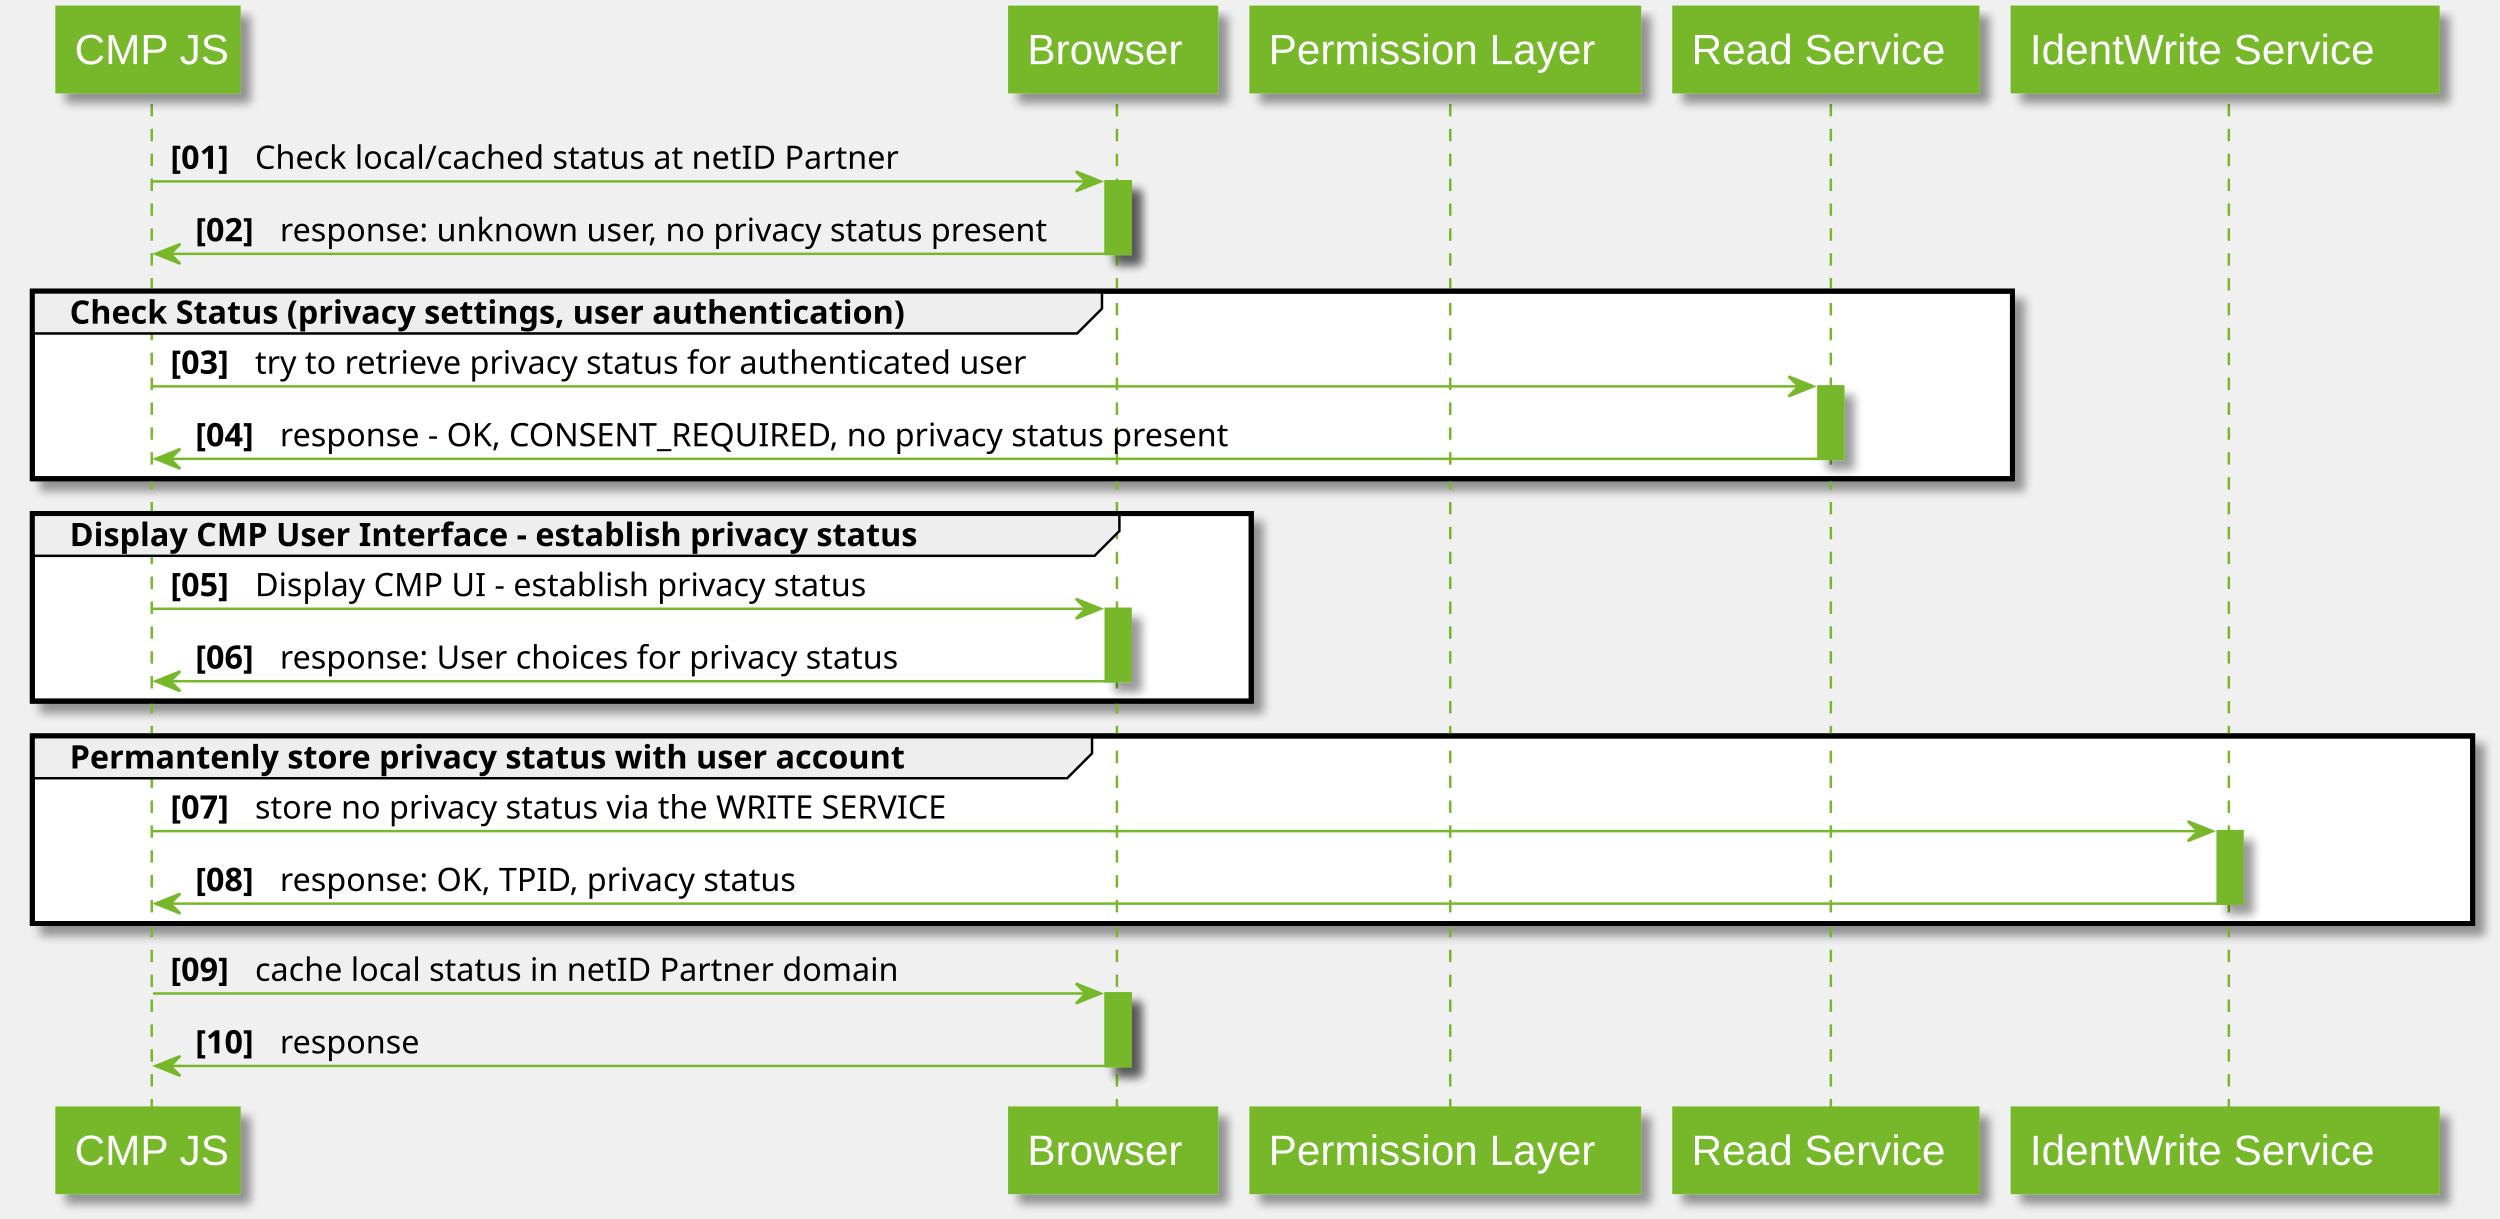
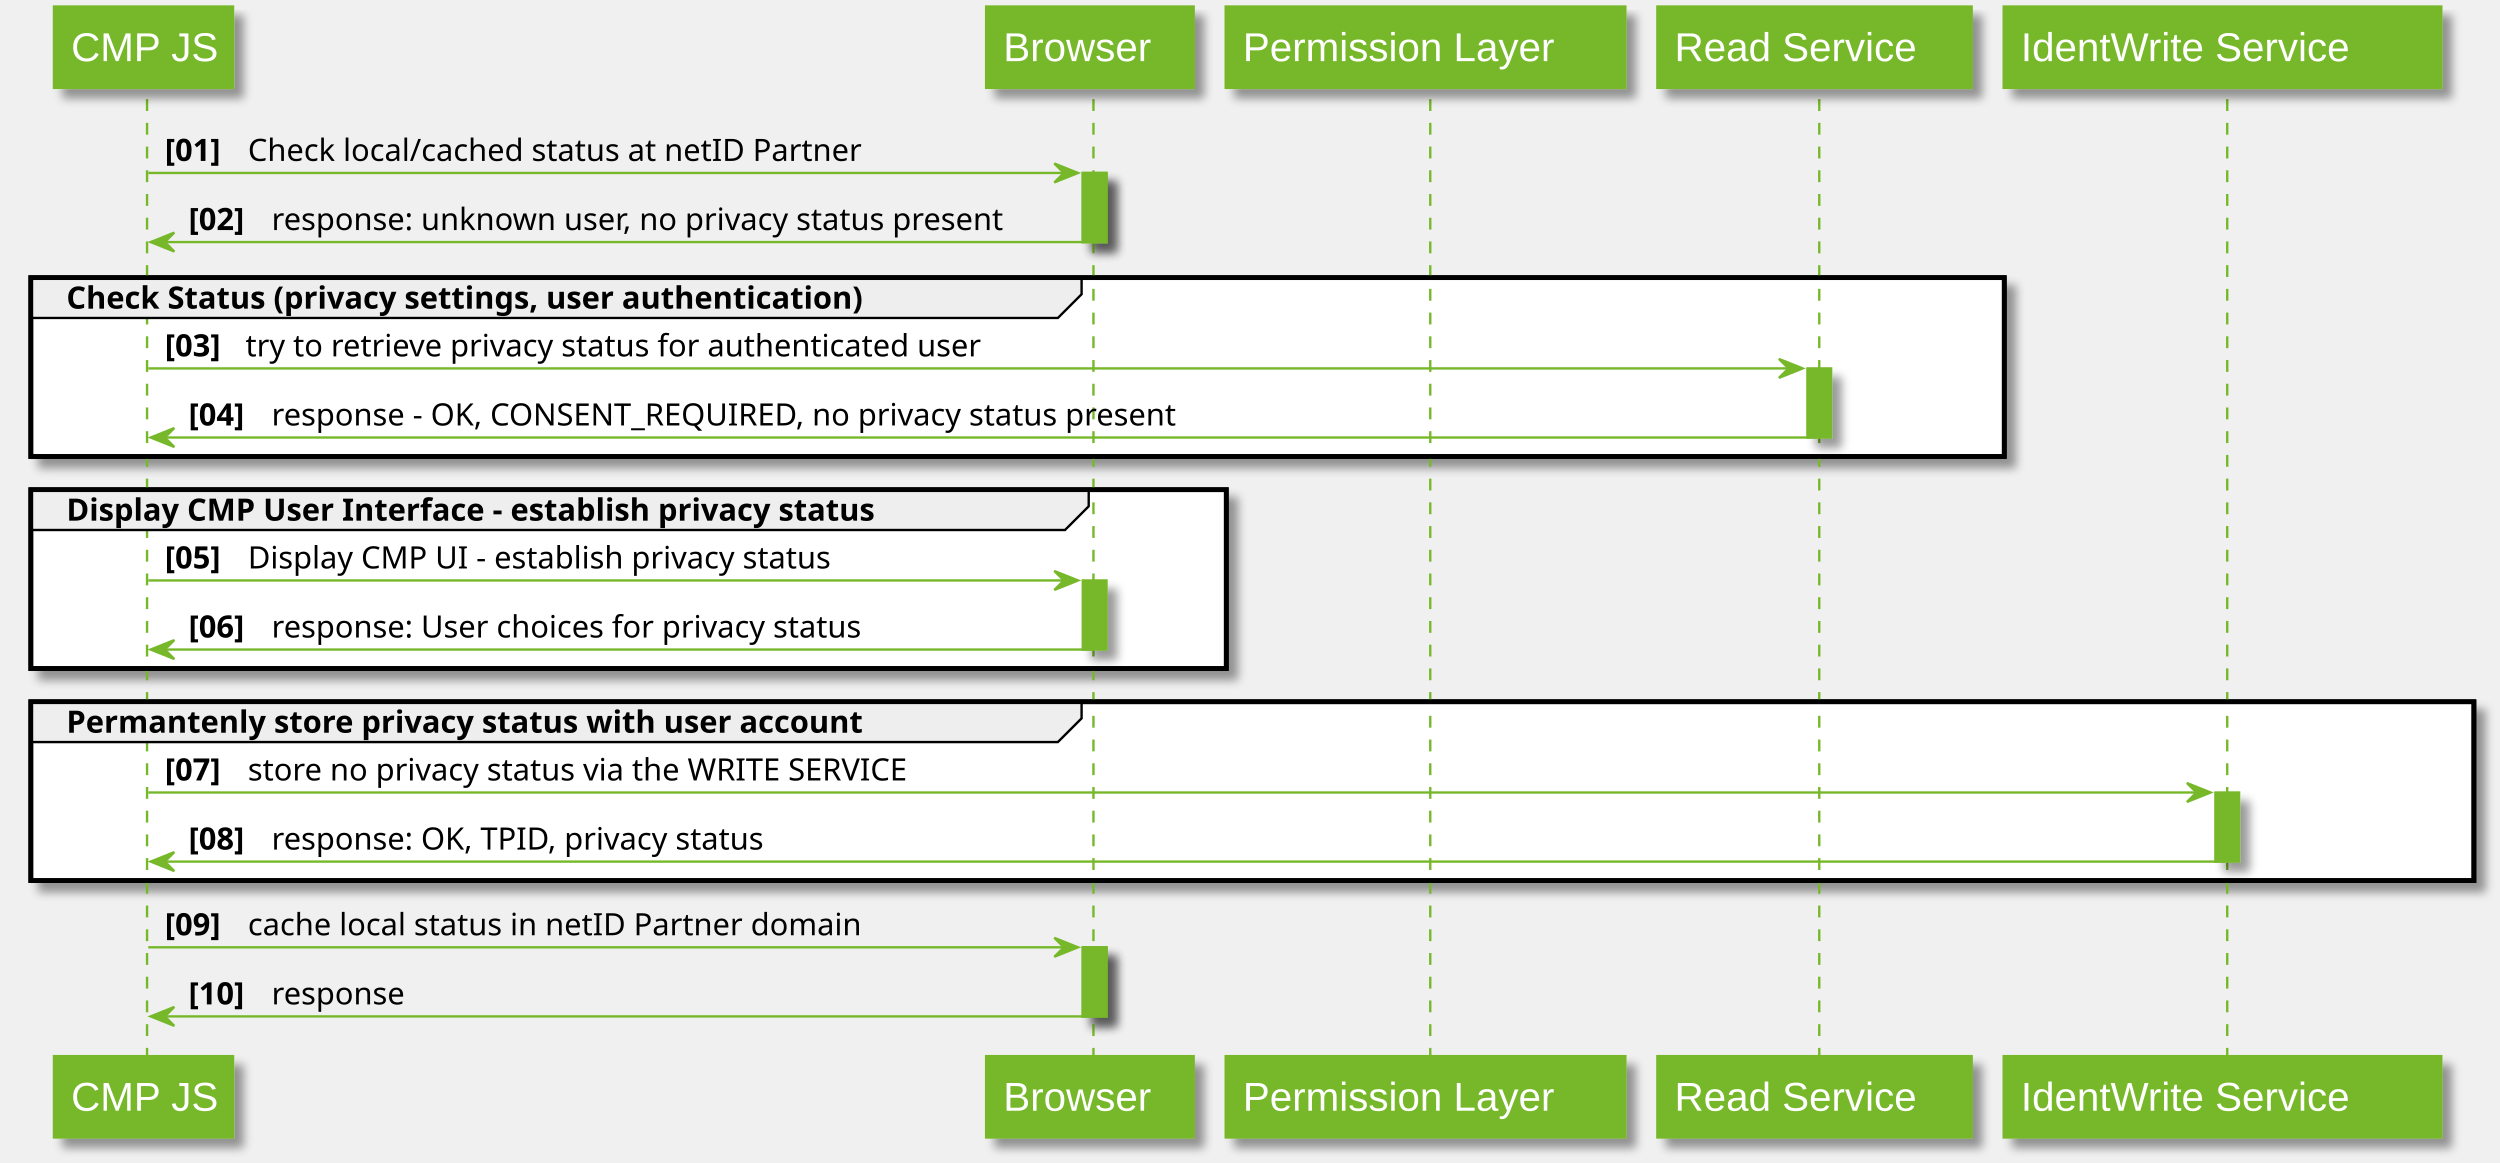
- <svg xmlns="http://www.w3.org/2000/svg" contentScriptType="application/ecmascript" contentStyleType="text/css" height="490px" preserveAspectRatio="none" style="width:1005px;height:490px;" version="1.1" viewBox="0 0 1005 490" width="1005px" zoomAndPan="magnify">
+ <svg xmlns="http://www.w3.org/2000/svg" contentScriptType="application/ecmascript" contentStyleType="text/css" height="490px" preserveAspectRatio="none" style="width:1054px;height:490px;" version="1.1" viewBox="0 0 1054 490" width="1054px" zoomAndPan="magnify">
  <defs>
    <filter height="300%" id="f1b52wcphusyx3" width="300%" x="-1" y="-1">
      <feGaussianBlur result="blurOut" stdDeviation="2.0" />
      <feColorMatrix in="blurOut" result="blurOut2" type="matrix" values="0 0 0 0 0 0 0 0 0 0 0 0 0 0 0 0 0 0 .4 0" />
      <feOffset dx="4.0" dy="4.0" in="blurOut2" result="blurOut3" />
      <feBlend in="SourceGraphic" in2="blurOut3" mode="normal" />
    </filter>
  </defs>
  <g>
-     <rect fill="#76B82A" filter="url(#f1b52wcphusyx3)" height="29.133" style="stroke: #76B82A; stroke-width: 1.0;" width="10" x="444.5" y="72.922" />
-     <rect fill="#76B82A" filter="url(#f1b52wcphusyx3)" height="29.133" style="stroke: #76B82A; stroke-width: 1.0;" width="10" x="444.5" y="244.719" />
-     <rect fill="#76B82A" filter="url(#f1b52wcphusyx3)" height="29.133" style="stroke: #76B82A; stroke-width: 1.0;" width="10" x="444.5" y="399.383" />
-     <rect fill="#76B82A" filter="url(#f1b52wcphusyx3)" height="29.133" style="stroke: #76B82A; stroke-width: 1.0;" width="10" x="731" y="155.32" />
-     <rect fill="#76B82A" filter="url(#f1b52wcphusyx3)" height="29.133" style="stroke: #76B82A; stroke-width: 1.0;" width="10" x="891.5" y="334.117" />
-     <rect fill="#FFFFFF" filter="url(#f1b52wcphusyx3)" height="75.398" style="stroke: #000000; stroke-width: 2.0;" width="796" x="13" y="117.055" />
-     <rect fill="#FFFFFF" filter="url(#f1b52wcphusyx3)" height="75.398" style="stroke: #000000; stroke-width: 2.0;" width="490" x="13" y="206.453" />
-     <rect fill="#FFFFFF" filter="url(#f1b52wcphusyx3)" height="75.398" style="stroke: #000000; stroke-width: 2.0;" width="981" x="13" y="295.852" />
-     <line style="stroke: #76B82A; stroke-width: 1.0; stroke-dasharray: 5.0,5.0;" x1="61" x2="61" y1="41.789" y2="446.516" />
-     <line style="stroke: #76B82A; stroke-width: 1.0; stroke-dasharray: 5.0,5.0;" x1="449" x2="449" y1="41.789" y2="446.516" />
-     <line style="stroke: #76B82A; stroke-width: 1.0; stroke-dasharray: 5.0,5.0;" x1="583" x2="583" y1="41.789" y2="446.516" />
-     <line style="stroke: #76B82A; stroke-width: 1.0; stroke-dasharray: 5.0,5.0;" x1="736" x2="736" y1="41.789" y2="446.516" />
-     <line style="stroke: #76B82A; stroke-width: 1.0; stroke-dasharray: 5.0,5.0;" x1="896" x2="896" y1="41.789" y2="446.516" />
-     <rect fill="#76B82A" filter="url(#f1b52wcphusyx3)" height="33.789" style="stroke: #76B82A; stroke-width: 1.5;" width="73" x="23" y="3" />
-     <text fill="#FFFFFF" font-family="Arial" font-size="17" lengthAdjust="spacingAndGlyphs" textLength="59" x="30" y="25.78">CMP JS</text>
-     <rect fill="#76B82A" filter="url(#f1b52wcphusyx3)" height="33.789" style="stroke: #76B82A; stroke-width: 1.5;" width="73" x="23" y="445.516" />
-     <text fill="#FFFFFF" font-family="Arial" font-size="17" lengthAdjust="spacingAndGlyphs" textLength="59" x="30" y="468.295">CMP JS</text>
-     <rect fill="#76B82A" filter="url(#f1b52wcphusyx3)" height="33.789" style="stroke: #76B82A; stroke-width: 1.5;" width="83" x="406" y="3" />
-     <text fill="#FFFFFF" font-family="Arial" font-size="17" lengthAdjust="spacingAndGlyphs" textLength="69" x="413" y="25.78">Browser</text>
-     <rect fill="#76B82A" filter="url(#f1b52wcphusyx3)" height="33.789" style="stroke: #76B82A; stroke-width: 1.5;" width="83" x="406" y="445.516" />
-     <text fill="#FFFFFF" font-family="Arial" font-size="17" lengthAdjust="spacingAndGlyphs" textLength="69" x="413" y="468.295">Browser</text>
-     <rect fill="#76B82A" filter="url(#f1b52wcphusyx3)" height="33.789" style="stroke: #76B82A; stroke-width: 1.5;" width="156" x="503" y="3" />
-     <text fill="#FFFFFF" font-family="Arial" font-size="17" lengthAdjust="spacingAndGlyphs" textLength="142" x="510" y="25.78">Permission Layer</text>
-     <rect fill="#76B82A" filter="url(#f1b52wcphusyx3)" height="33.789" style="stroke: #76B82A; stroke-width: 1.5;" width="156" x="503" y="445.516" />
-     <text fill="#FFFFFF" font-family="Arial" font-size="17" lengthAdjust="spacingAndGlyphs" textLength="142" x="510" y="468.295">Permission Layer</text>
-     <rect fill="#76B82A" filter="url(#f1b52wcphusyx3)" height="33.789" style="stroke: #76B82A; stroke-width: 1.5;" width="122" x="673" y="3" />
-     <text fill="#FFFFFF" font-family="Arial" font-size="17" lengthAdjust="spacingAndGlyphs" textLength="108" x="680" y="25.78">Read Service</text>
-     <rect fill="#76B82A" filter="url(#f1b52wcphusyx3)" height="33.789" style="stroke: #76B82A; stroke-width: 1.5;" width="122" x="673" y="445.516" />
-     <text fill="#FFFFFF" font-family="Arial" font-size="17" lengthAdjust="spacingAndGlyphs" textLength="108" x="680" y="468.295">Read Service</text>
-     <rect fill="#76B82A" filter="url(#f1b52wcphusyx3)" height="33.789" style="stroke: #76B82A; stroke-width: 1.5;" width="171" x="809" y="3" />
-     <text fill="#FFFFFF" font-family="Arial" font-size="17" lengthAdjust="spacingAndGlyphs" textLength="157" x="816" y="25.78">IdentWrite Service</text>
-     <rect fill="#76B82A" filter="url(#f1b52wcphusyx3)" height="33.789" style="stroke: #76B82A; stroke-width: 1.5;" width="171" x="809" y="445.516" />
-     <text fill="#FFFFFF" font-family="Arial" font-size="17" lengthAdjust="spacingAndGlyphs" textLength="157" x="816" y="468.295">IdentWrite Service</text>
-     <rect fill="#76B82A" filter="url(#f1b52wcphusyx3)" height="29.133" style="stroke: #76B82A; stroke-width: 1.0;" width="10" x="444.5" y="72.922" />
-     <rect fill="#76B82A" filter="url(#f1b52wcphusyx3)" height="29.133" style="stroke: #76B82A; stroke-width: 1.0;" width="10" x="444.5" y="244.719" />
-     <rect fill="#76B82A" filter="url(#f1b52wcphusyx3)" height="29.133" style="stroke: #76B82A; stroke-width: 1.0;" width="10" x="444.5" y="399.383" />
-     <rect fill="#76B82A" filter="url(#f1b52wcphusyx3)" height="29.133" style="stroke: #76B82A; stroke-width: 1.0;" width="10" x="731" y="155.32" />
-     <rect fill="#76B82A" filter="url(#f1b52wcphusyx3)" height="29.133" style="stroke: #76B82A; stroke-width: 1.0;" width="10" x="891.5" y="334.117" />
-     <polygon fill="#76B82A" points="432.5,68.922,442.5,72.922,432.5,76.922,436.5,72.922" style="stroke: #76B82A; stroke-width: 1.0;" />
-     <line style="stroke: #76B82A; stroke-width: 1.0;" x1="61.5" x2="438.5" y1="72.922" y2="72.922" />
-     <text fill="#000000" font-family="sans-serif" font-size="13" font-weight="bold" lengthAdjust="spacingAndGlyphs" textLength="30" x="68.5" y="67.856">[01]</text>
-     <text fill="#000000" font-family="sans-serif" font-size="13" lengthAdjust="spacingAndGlyphs" textLength="272" x="102.5" y="67.856">Check local/cached status at netID Partner</text>
-     <polygon fill="#76B82A" points="72.5,98.055,62.5,102.055,72.5,106.055,68.5,102.055" style="stroke: #76B82A; stroke-width: 1.0;" />
-     <line style="stroke: #76B82A; stroke-width: 1.0;" x1="66.5" x2="448.5" y1="102.055" y2="102.055" />
-     <text fill="#000000" font-family="sans-serif" font-size="13" font-weight="bold" lengthAdjust="spacingAndGlyphs" textLength="30" x="78.5" y="96.989">[02]</text>
-     <text fill="#000000" font-family="sans-serif" font-size="13" lengthAdjust="spacingAndGlyphs" textLength="325" x="112.5" y="96.989">response: unknown user, no privacy status present</text>
-     <path d="M13,117.055 L443,117.055 L443,124.055 L433,134.055 L13,134.055 L13,117.055 " fill="#EEEEEE" style="stroke: #000000; stroke-width: 1.0;" />
-     <rect fill="none" height="75.398" style="stroke: #000000; stroke-width: 2.0;" width="796" x="13" y="117.055" />
-     <text fill="#000000" font-family="sans-serif" font-size="13" font-weight="bold" lengthAdjust="spacingAndGlyphs" textLength="385" x="28" y="130.122">Check Status (privacy settings, user authentication)</text>
-     <polygon fill="#76B82A" points="719,151.32,729,155.32,719,159.32,723,155.32" style="stroke: #76B82A; stroke-width: 1.0;" />
-     <line style="stroke: #76B82A; stroke-width: 1.0;" x1="61.5" x2="725" y1="155.32" y2="155.32" />
-     <text fill="#000000" font-family="sans-serif" font-size="13" font-weight="bold" lengthAdjust="spacingAndGlyphs" textLength="30" x="68.5" y="150.254">[03]</text>
-     <text fill="#000000" font-family="sans-serif" font-size="13" lengthAdjust="spacingAndGlyphs" textLength="326" x="102.5" y="150.254">try to retrieve privacy status for authenticated user</text>
-     <polygon fill="#76B82A" points="72.5,180.453,62.5,184.453,72.5,188.453,68.5,184.453" style="stroke: #76B82A; stroke-width: 1.0;" />
-     <line style="stroke: #76B82A; stroke-width: 1.0;" x1="66.5" x2="735" y1="184.453" y2="184.453" />
-     <text fill="#000000" font-family="sans-serif" font-size="13" font-weight="bold" lengthAdjust="spacingAndGlyphs" textLength="30" x="78.5" y="179.387">[04]</text>
-     <text fill="#000000" font-family="sans-serif" font-size="13" lengthAdjust="spacingAndGlyphs" textLength="403" x="112.5" y="179.387">response - OK, CONSENT_REQUIRED, no privacy status present</text>
-     <path d="M13,206.453 L450,206.453 L450,213.453 L440,223.453 L13,223.453 L13,206.453 " fill="#EEEEEE" style="stroke: #000000; stroke-width: 1.0;" />
-     <rect fill="none" height="75.398" style="stroke: #000000; stroke-width: 2.0;" width="490" x="13" y="206.453" />
-     <text fill="#000000" font-family="sans-serif" font-size="13" font-weight="bold" lengthAdjust="spacingAndGlyphs" textLength="392" x="28" y="219.52">Display CMP User Interface - establish privacy status</text>
-     <polygon fill="#76B82A" points="432.5,240.719,442.5,244.719,432.5,248.719,436.5,244.719" style="stroke: #76B82A; stroke-width: 1.0;" />
-     <line style="stroke: #76B82A; stroke-width: 1.0;" x1="61.5" x2="438.5" y1="244.719" y2="244.719" />
-     <text fill="#000000" font-family="sans-serif" font-size="13" font-weight="bold" lengthAdjust="spacingAndGlyphs" textLength="30" x="68.5" y="239.653">[05]</text>
-     <text fill="#000000" font-family="sans-serif" font-size="13" lengthAdjust="spacingAndGlyphs" textLength="258" x="102.5" y="239.653">Display CMP UI - establish privacy status</text>
-     <polygon fill="#76B82A" points="72.5,269.852,62.5,273.852,72.5,277.852,68.5,273.852" style="stroke: #76B82A; stroke-width: 1.0;" />
-     <line style="stroke: #76B82A; stroke-width: 1.0;" x1="66.5" x2="448.5" y1="273.852" y2="273.852" />
-     <text fill="#000000" font-family="sans-serif" font-size="13" font-weight="bold" lengthAdjust="spacingAndGlyphs" textLength="30" x="78.5" y="268.786">[06]</text>
-     <text fill="#000000" font-family="sans-serif" font-size="13" lengthAdjust="spacingAndGlyphs" textLength="263" x="112.5" y="268.786">response: User choices for privacy status</text>
-     <path d="M13,295.852 L439,295.852 L439,302.852 L429,312.852 L13,312.852 L13,295.852 " fill="#EEEEEE" style="stroke: #000000; stroke-width: 1.0;" />
-     <rect fill="none" height="75.398" style="stroke: #000000; stroke-width: 2.0;" width="981" x="13" y="295.852" />
-     <text fill="#000000" font-family="sans-serif" font-size="13" font-weight="bold" lengthAdjust="spacingAndGlyphs" textLength="381" x="28" y="308.918">Permantenly store privacy status with user account</text>
-     <polygon fill="#76B82A" points="879.5,330.117,889.5,334.117,879.5,338.117,883.5,334.117" style="stroke: #76B82A; stroke-width: 1.0;" />
-     <line style="stroke: #76B82A; stroke-width: 1.0;" x1="61.5" x2="885.5" y1="334.117" y2="334.117" />
-     <text fill="#000000" font-family="sans-serif" font-size="13" font-weight="bold" lengthAdjust="spacingAndGlyphs" textLength="30" x="68.5" y="329.051">[07]</text>
-     <text fill="#000000" font-family="sans-serif" font-size="13" lengthAdjust="spacingAndGlyphs" textLength="292" x="102.5" y="329.051">store no privacy status via the WRITE SERVICE</text>
-     <polygon fill="#76B82A" points="72.5,359.25,62.5,363.25,72.5,367.25,68.5,363.25" style="stroke: #76B82A; stroke-width: 1.0;" />
-     <line style="stroke: #76B82A; stroke-width: 1.0;" x1="66.5" x2="895.5" y1="363.25" y2="363.25" />
-     <text fill="#000000" font-family="sans-serif" font-size="13" font-weight="bold" lengthAdjust="spacingAndGlyphs" textLength="30" x="78.5" y="358.184">[08]</text>
-     <text fill="#000000" font-family="sans-serif" font-size="13" lengthAdjust="spacingAndGlyphs" textLength="218" x="112.5" y="358.184">response: OK, TPID, privacy status</text>
-     <polygon fill="#76B82A" points="432.5,395.383,442.5,399.383,432.5,403.383,436.5,399.383" style="stroke: #76B82A; stroke-width: 1.0;" />
-     <line style="stroke: #76B82A; stroke-width: 1.0;" x1="61.5" x2="438.5" y1="399.383" y2="399.383" />
-     <text fill="#000000" font-family="sans-serif" font-size="13" font-weight="bold" lengthAdjust="spacingAndGlyphs" textLength="30" x="68.5" y="394.317">[09]</text>
-     <text fill="#000000" font-family="sans-serif" font-size="13" lengthAdjust="spacingAndGlyphs" textLength="271" x="102.5" y="394.317">cache local status in netID Partner domain</text>
-     <polygon fill="#76B82A" points="72.5,424.516,62.5,428.516,72.5,432.516,68.5,428.516" style="stroke: #76B82A; stroke-width: 1.0;" />
-     <line style="stroke: #76B82A; stroke-width: 1.0;" x1="66.5" x2="448.5" y1="428.516" y2="428.516" />
-     <text fill="#000000" font-family="sans-serif" font-size="13" font-weight="bold" lengthAdjust="spacingAndGlyphs" textLength="30" x="78.5" y="423.45">[10]</text>
-     <text fill="#000000" font-family="sans-serif" font-size="13" lengthAdjust="spacingAndGlyphs" textLength="59" x="112.5" y="423.45">response</text>
+     <rect fill="#76B82A" filter="url(#f1b52wcphusyx3)" height="29.133" style="stroke: #76B82A; stroke-width: 1.0;" width="10" x="456.5" y="72.922" />
+     <rect fill="#76B82A" filter="url(#f1b52wcphusyx3)" height="29.133" style="stroke: #76B82A; stroke-width: 1.0;" width="10" x="456.5" y="244.719" />
+     <rect fill="#76B82A" filter="url(#f1b52wcphusyx3)" height="29.133" style="stroke: #76B82A; stroke-width: 1.0;" width="10" x="456.5" y="399.383" />
+     <rect fill="#76B82A" filter="url(#f1b52wcphusyx3)" height="29.133" style="stroke: #76B82A; stroke-width: 1.0;" width="10" x="762" y="155.32" />
+     <rect fill="#76B82A" filter="url(#f1b52wcphusyx3)" height="29.133" style="stroke: #76B82A; stroke-width: 1.0;" width="10" x="934" y="334.117" />
+     <rect fill="#FFFFFF" filter="url(#f1b52wcphusyx3)" height="75.398" style="stroke: #000000; stroke-width: 2.0;" width="832" x="13" y="117.055" />
+     <rect fill="#FFFFFF" filter="url(#f1b52wcphusyx3)" height="75.398" style="stroke: #000000; stroke-width: 2.0;" width="504" x="13" y="206.453" />
+     <rect fill="#FFFFFF" filter="url(#f1b52wcphusyx3)" height="75.398" style="stroke: #000000; stroke-width: 2.0;" width="1030" x="13" y="295.852" />
+     <line style="stroke: #76B82A; stroke-width: 1.0; stroke-dasharray: 5.0,5.0;" x1="62" x2="62" y1="41.789" y2="446.516" />
+     <line style="stroke: #76B82A; stroke-width: 1.0; stroke-dasharray: 5.0,5.0;" x1="461" x2="461" y1="41.789" y2="446.516" />
+     <line style="stroke: #76B82A; stroke-width: 1.0; stroke-dasharray: 5.0,5.0;" x1="603" x2="603" y1="41.789" y2="446.516" />
+     <line style="stroke: #76B82A; stroke-width: 1.0; stroke-dasharray: 5.0,5.0;" x1="767" x2="767" y1="41.789" y2="446.516" />
+     <line style="stroke: #76B82A; stroke-width: 1.0; stroke-dasharray: 5.0,5.0;" x1="939" x2="939" y1="41.789" y2="446.516" />
+     <rect fill="#76B82A" filter="url(#f1b52wcphusyx3)" height="33.789" style="stroke: #76B82A; stroke-width: 1.5;" width="75" x="23" y="3" />
+     <text fill="#FFFFFF" font-family="Arial" font-size="17" lengthAdjust="spacingAndGlyphs" textLength="61" x="30" y="25.78">CMP JS</text>
+     <rect fill="#76B82A" filter="url(#f1b52wcphusyx3)" height="33.789" style="stroke: #76B82A; stroke-width: 1.5;" width="75" x="23" y="445.516" />
+     <text fill="#FFFFFF" font-family="Arial" font-size="17" lengthAdjust="spacingAndGlyphs" textLength="61" x="30" y="468.295">CMP JS</text>
+     <rect fill="#76B82A" filter="url(#f1b52wcphusyx3)" height="33.789" style="stroke: #76B82A; stroke-width: 1.5;" width="87" x="416" y="3" />
+     <text fill="#FFFFFF" font-family="Arial" font-size="17" lengthAdjust="spacingAndGlyphs" textLength="73" x="423" y="25.78">Browser</text>
+     <rect fill="#76B82A" filter="url(#f1b52wcphusyx3)" height="33.789" style="stroke: #76B82A; stroke-width: 1.5;" width="87" x="416" y="445.516" />
+     <text fill="#FFFFFF" font-family="Arial" font-size="17" lengthAdjust="spacingAndGlyphs" textLength="73" x="423" y="468.295">Browser</text>
+     <rect fill="#76B82A" filter="url(#f1b52wcphusyx3)" height="33.789" style="stroke: #76B82A; stroke-width: 1.5;" width="168" x="517" y="3" />
+     <text fill="#FFFFFF" font-family="Arial" font-size="17" lengthAdjust="spacingAndGlyphs" textLength="154" x="524" y="25.78">Permission Layer</text>
+     <rect fill="#76B82A" filter="url(#f1b52wcphusyx3)" height="33.789" style="stroke: #76B82A; stroke-width: 1.5;" width="168" x="517" y="445.516" />
+     <text fill="#FFFFFF" font-family="Arial" font-size="17" lengthAdjust="spacingAndGlyphs" textLength="154" x="524" y="468.295">Permission Layer</text>
+     <rect fill="#76B82A" filter="url(#f1b52wcphusyx3)" height="33.789" style="stroke: #76B82A; stroke-width: 1.5;" width="132" x="699" y="3" />
+     <text fill="#FFFFFF" font-family="Arial" font-size="17" lengthAdjust="spacingAndGlyphs" textLength="118" x="706" y="25.78">Read Service</text>
+     <rect fill="#76B82A" filter="url(#f1b52wcphusyx3)" height="33.789" style="stroke: #76B82A; stroke-width: 1.5;" width="132" x="699" y="445.516" />
+     <text fill="#FFFFFF" font-family="Arial" font-size="17" lengthAdjust="spacingAndGlyphs" textLength="118" x="706" y="468.295">Read Service</text>
+     <rect fill="#76B82A" filter="url(#f1b52wcphusyx3)" height="33.789" style="stroke: #76B82A; stroke-width: 1.5;" width="184" x="845" y="3" />
+     <text fill="#FFFFFF" font-family="Arial" font-size="17" lengthAdjust="spacingAndGlyphs" textLength="170" x="852" y="25.78">IdentWrite Service</text>
+     <rect fill="#76B82A" filter="url(#f1b52wcphusyx3)" height="33.789" style="stroke: #76B82A; stroke-width: 1.5;" width="184" x="845" y="445.516" />
+     <text fill="#FFFFFF" font-family="Arial" font-size="17" lengthAdjust="spacingAndGlyphs" textLength="170" x="852" y="468.295">IdentWrite Service</text>
+     <rect fill="#76B82A" filter="url(#f1b52wcphusyx3)" height="29.133" style="stroke: #76B82A; stroke-width: 1.0;" width="10" x="456.5" y="72.922" />
+     <rect fill="#76B82A" filter="url(#f1b52wcphusyx3)" height="29.133" style="stroke: #76B82A; stroke-width: 1.0;" width="10" x="456.5" y="244.719" />
+     <rect fill="#76B82A" filter="url(#f1b52wcphusyx3)" height="29.133" style="stroke: #76B82A; stroke-width: 1.0;" width="10" x="456.5" y="399.383" />
+     <rect fill="#76B82A" filter="url(#f1b52wcphusyx3)" height="29.133" style="stroke: #76B82A; stroke-width: 1.0;" width="10" x="762" y="155.32" />
+     <rect fill="#76B82A" filter="url(#f1b52wcphusyx3)" height="29.133" style="stroke: #76B82A; stroke-width: 1.0;" width="10" x="934" y="334.117" />
+     <polygon fill="#76B82A" points="444.5,68.922,454.5,72.922,444.5,76.922,448.5,72.922" style="stroke: #76B82A; stroke-width: 1.0;" />
+     <line style="stroke: #76B82A; stroke-width: 1.0;" x1="62.5" x2="450.5" y1="72.922" y2="72.922" />
+     <text fill="#000000" font-family="sans-serif" font-size="13" font-weight="bold" lengthAdjust="spacingAndGlyphs" textLength="31" x="69.5" y="67.856">[01]</text>
+     <text fill="#000000" font-family="sans-serif" font-size="13" lengthAdjust="spacingAndGlyphs" textLength="276" x="104.5" y="67.856">Check local/cached status at netID Partner</text>
+     <polygon fill="#76B82A" points="73.5,98.055,63.5,102.055,73.5,106.055,69.5,102.055" style="stroke: #76B82A; stroke-width: 1.0;" />
+     <line style="stroke: #76B82A; stroke-width: 1.0;" x1="67.5" x2="460.5" y1="102.055" y2="102.055" />
+     <text fill="#000000" font-family="sans-serif" font-size="13" font-weight="bold" lengthAdjust="spacingAndGlyphs" textLength="31" x="79.5" y="96.989">[02]</text>
+     <text fill="#000000" font-family="sans-serif" font-size="13" lengthAdjust="spacingAndGlyphs" textLength="335" x="114.5" y="96.989">response: unknown user, no privacy status present</text>
+     <path d="M13,117.055 L456,117.055 L456,124.055 L446,134.055 L13,134.055 L13,117.055 " fill="#EEEEEE" style="stroke: #000000; stroke-width: 1.0;" />
+     <rect fill="none" height="75.398" style="stroke: #000000; stroke-width: 2.0;" width="832" x="13" y="117.055" />
+     <text fill="#000000" font-family="sans-serif" font-size="13" font-weight="bold" lengthAdjust="spacingAndGlyphs" textLength="398" x="28" y="130.122">Check Status (privacy settings, user authentication)</text>
+     <polygon fill="#76B82A" points="750,151.32,760,155.32,750,159.32,754,155.32" style="stroke: #76B82A; stroke-width: 1.0;" />
+     <line style="stroke: #76B82A; stroke-width: 1.0;" x1="62.5" x2="756" y1="155.32" y2="155.32" />
+     <text fill="#000000" font-family="sans-serif" font-size="13" font-weight="bold" lengthAdjust="spacingAndGlyphs" textLength="30" x="69.5" y="150.254">[03]</text>
+     <text fill="#000000" font-family="sans-serif" font-size="13" lengthAdjust="spacingAndGlyphs" textLength="336" x="103.5" y="150.254">try to retrieve privacy status for authenticated user</text>
+     <polygon fill="#76B82A" points="73.5,180.453,63.5,184.453,73.5,188.453,69.5,184.453" style="stroke: #76B82A; stroke-width: 1.0;" />
+     <line style="stroke: #76B82A; stroke-width: 1.0;" x1="67.5" x2="766" y1="184.453" y2="184.453" />
+     <text fill="#000000" font-family="sans-serif" font-size="13" font-weight="bold" lengthAdjust="spacingAndGlyphs" textLength="31" x="79.5" y="179.387">[04]</text>
+     <text fill="#000000" font-family="sans-serif" font-size="13" lengthAdjust="spacingAndGlyphs" textLength="412" x="114.5" y="179.387">response - OK, CONSENT_REQUIRED, no privacy status present</text>
+     <path d="M13,206.453 L459,206.453 L459,213.453 L449,223.453 L13,223.453 L13,206.453 " fill="#EEEEEE" style="stroke: #000000; stroke-width: 1.0;" />
+     <rect fill="none" height="75.398" style="stroke: #000000; stroke-width: 2.0;" width="504" x="13" y="206.453" />
+     <text fill="#000000" font-family="sans-serif" font-size="13" font-weight="bold" lengthAdjust="spacingAndGlyphs" textLength="401" x="28" y="219.52">Display CMP User Interface - establish privacy status</text>
+     <polygon fill="#76B82A" points="444.5,240.719,454.5,244.719,444.5,248.719,448.5,244.719" style="stroke: #76B82A; stroke-width: 1.0;" />
+     <line style="stroke: #76B82A; stroke-width: 1.0;" x1="62.5" x2="450.5" y1="244.719" y2="244.719" />
+     <text fill="#000000" font-family="sans-serif" font-size="13" font-weight="bold" lengthAdjust="spacingAndGlyphs" textLength="31" x="69.5" y="239.653">[05]</text>
+     <text fill="#000000" font-family="sans-serif" font-size="13" lengthAdjust="spacingAndGlyphs" textLength="261" x="104.5" y="239.653">Display CMP UI - establish privacy status</text>
+     <polygon fill="#76B82A" points="73.5,269.852,63.5,273.852,73.5,277.852,69.5,273.852" style="stroke: #76B82A; stroke-width: 1.0;" />
+     <line style="stroke: #76B82A; stroke-width: 1.0;" x1="67.5" x2="460.5" y1="273.852" y2="273.852" />
+     <text fill="#000000" font-family="sans-serif" font-size="13" font-weight="bold" lengthAdjust="spacingAndGlyphs" textLength="31" x="79.5" y="268.786">[06]</text>
+     <text fill="#000000" font-family="sans-serif" font-size="13" lengthAdjust="spacingAndGlyphs" textLength="269" x="114.5" y="268.786">response: User choices for privacy status</text>
+     <path d="M13,295.852 L456,295.852 L456,302.852 L446,312.852 L13,312.852 L13,295.852 " fill="#EEEEEE" style="stroke: #000000; stroke-width: 1.0;" />
+     <rect fill="none" height="75.398" style="stroke: #000000; stroke-width: 2.0;" width="1030" x="13" y="295.852" />
+     <text fill="#000000" font-family="sans-serif" font-size="13" font-weight="bold" lengthAdjust="spacingAndGlyphs" textLength="398" x="28" y="308.918">Permantenly store privacy status with user account</text>
+     <polygon fill="#76B82A" points="922,330.117,932,334.117,922,338.117,926,334.117" style="stroke: #76B82A; stroke-width: 1.0;" />
+     <line style="stroke: #76B82A; stroke-width: 1.0;" x1="62.5" x2="928" y1="334.117" y2="334.117" />
+     <text fill="#000000" font-family="sans-serif" font-size="13" font-weight="bold" lengthAdjust="spacingAndGlyphs" textLength="31" x="69.5" y="329.051">[07]</text>
+     <text fill="#000000" font-family="sans-serif" font-size="13" lengthAdjust="spacingAndGlyphs" textLength="302" x="104.5" y="329.051">store no privacy status via the WRITE SERVICE</text>
+     <polygon fill="#76B82A" points="73.5,359.25,63.5,363.25,73.5,367.25,69.5,363.25" style="stroke: #76B82A; stroke-width: 1.0;" />
+     <line style="stroke: #76B82A; stroke-width: 1.0;" x1="67.5" x2="938" y1="363.25" y2="363.25" />
+     <text fill="#000000" font-family="sans-serif" font-size="13" font-weight="bold" lengthAdjust="spacingAndGlyphs" textLength="31" x="79.5" y="358.184">[08]</text>
+     <text fill="#000000" font-family="sans-serif" font-size="13" lengthAdjust="spacingAndGlyphs" textLength="225" x="114.5" y="358.184">response: OK, TPID, privacy status</text>
+     <polygon fill="#76B82A" points="444.5,395.383,454.5,399.383,444.5,403.383,448.5,399.383" style="stroke: #76B82A; stroke-width: 1.0;" />
+     <line style="stroke: #76B82A; stroke-width: 1.0;" x1="62.5" x2="450.5" y1="399.383" y2="399.383" />
+     <text fill="#000000" font-family="sans-serif" font-size="13" font-weight="bold" lengthAdjust="spacingAndGlyphs" textLength="31" x="69.5" y="394.317">[09]</text>
+     <text fill="#000000" font-family="sans-serif" font-size="13" lengthAdjust="spacingAndGlyphs" textLength="274" x="104.5" y="394.317">cache local status in netID Partner domain</text>
+     <polygon fill="#76B82A" points="73.5,424.516,63.5,428.516,73.5,432.516,69.5,428.516" style="stroke: #76B82A; stroke-width: 1.0;" />
+     <line style="stroke: #76B82A; stroke-width: 1.0;" x1="67.5" x2="460.5" y1="428.516" y2="428.516" />
+     <text fill="#000000" font-family="sans-serif" font-size="13" font-weight="bold" lengthAdjust="spacingAndGlyphs" textLength="31" x="79.5" y="423.45">[10]</text>
+     <text fill="#000000" font-family="sans-serif" font-size="13" lengthAdjust="spacingAndGlyphs" textLength="61" x="114.5" y="423.45">response</text>
  </g>
</svg>
